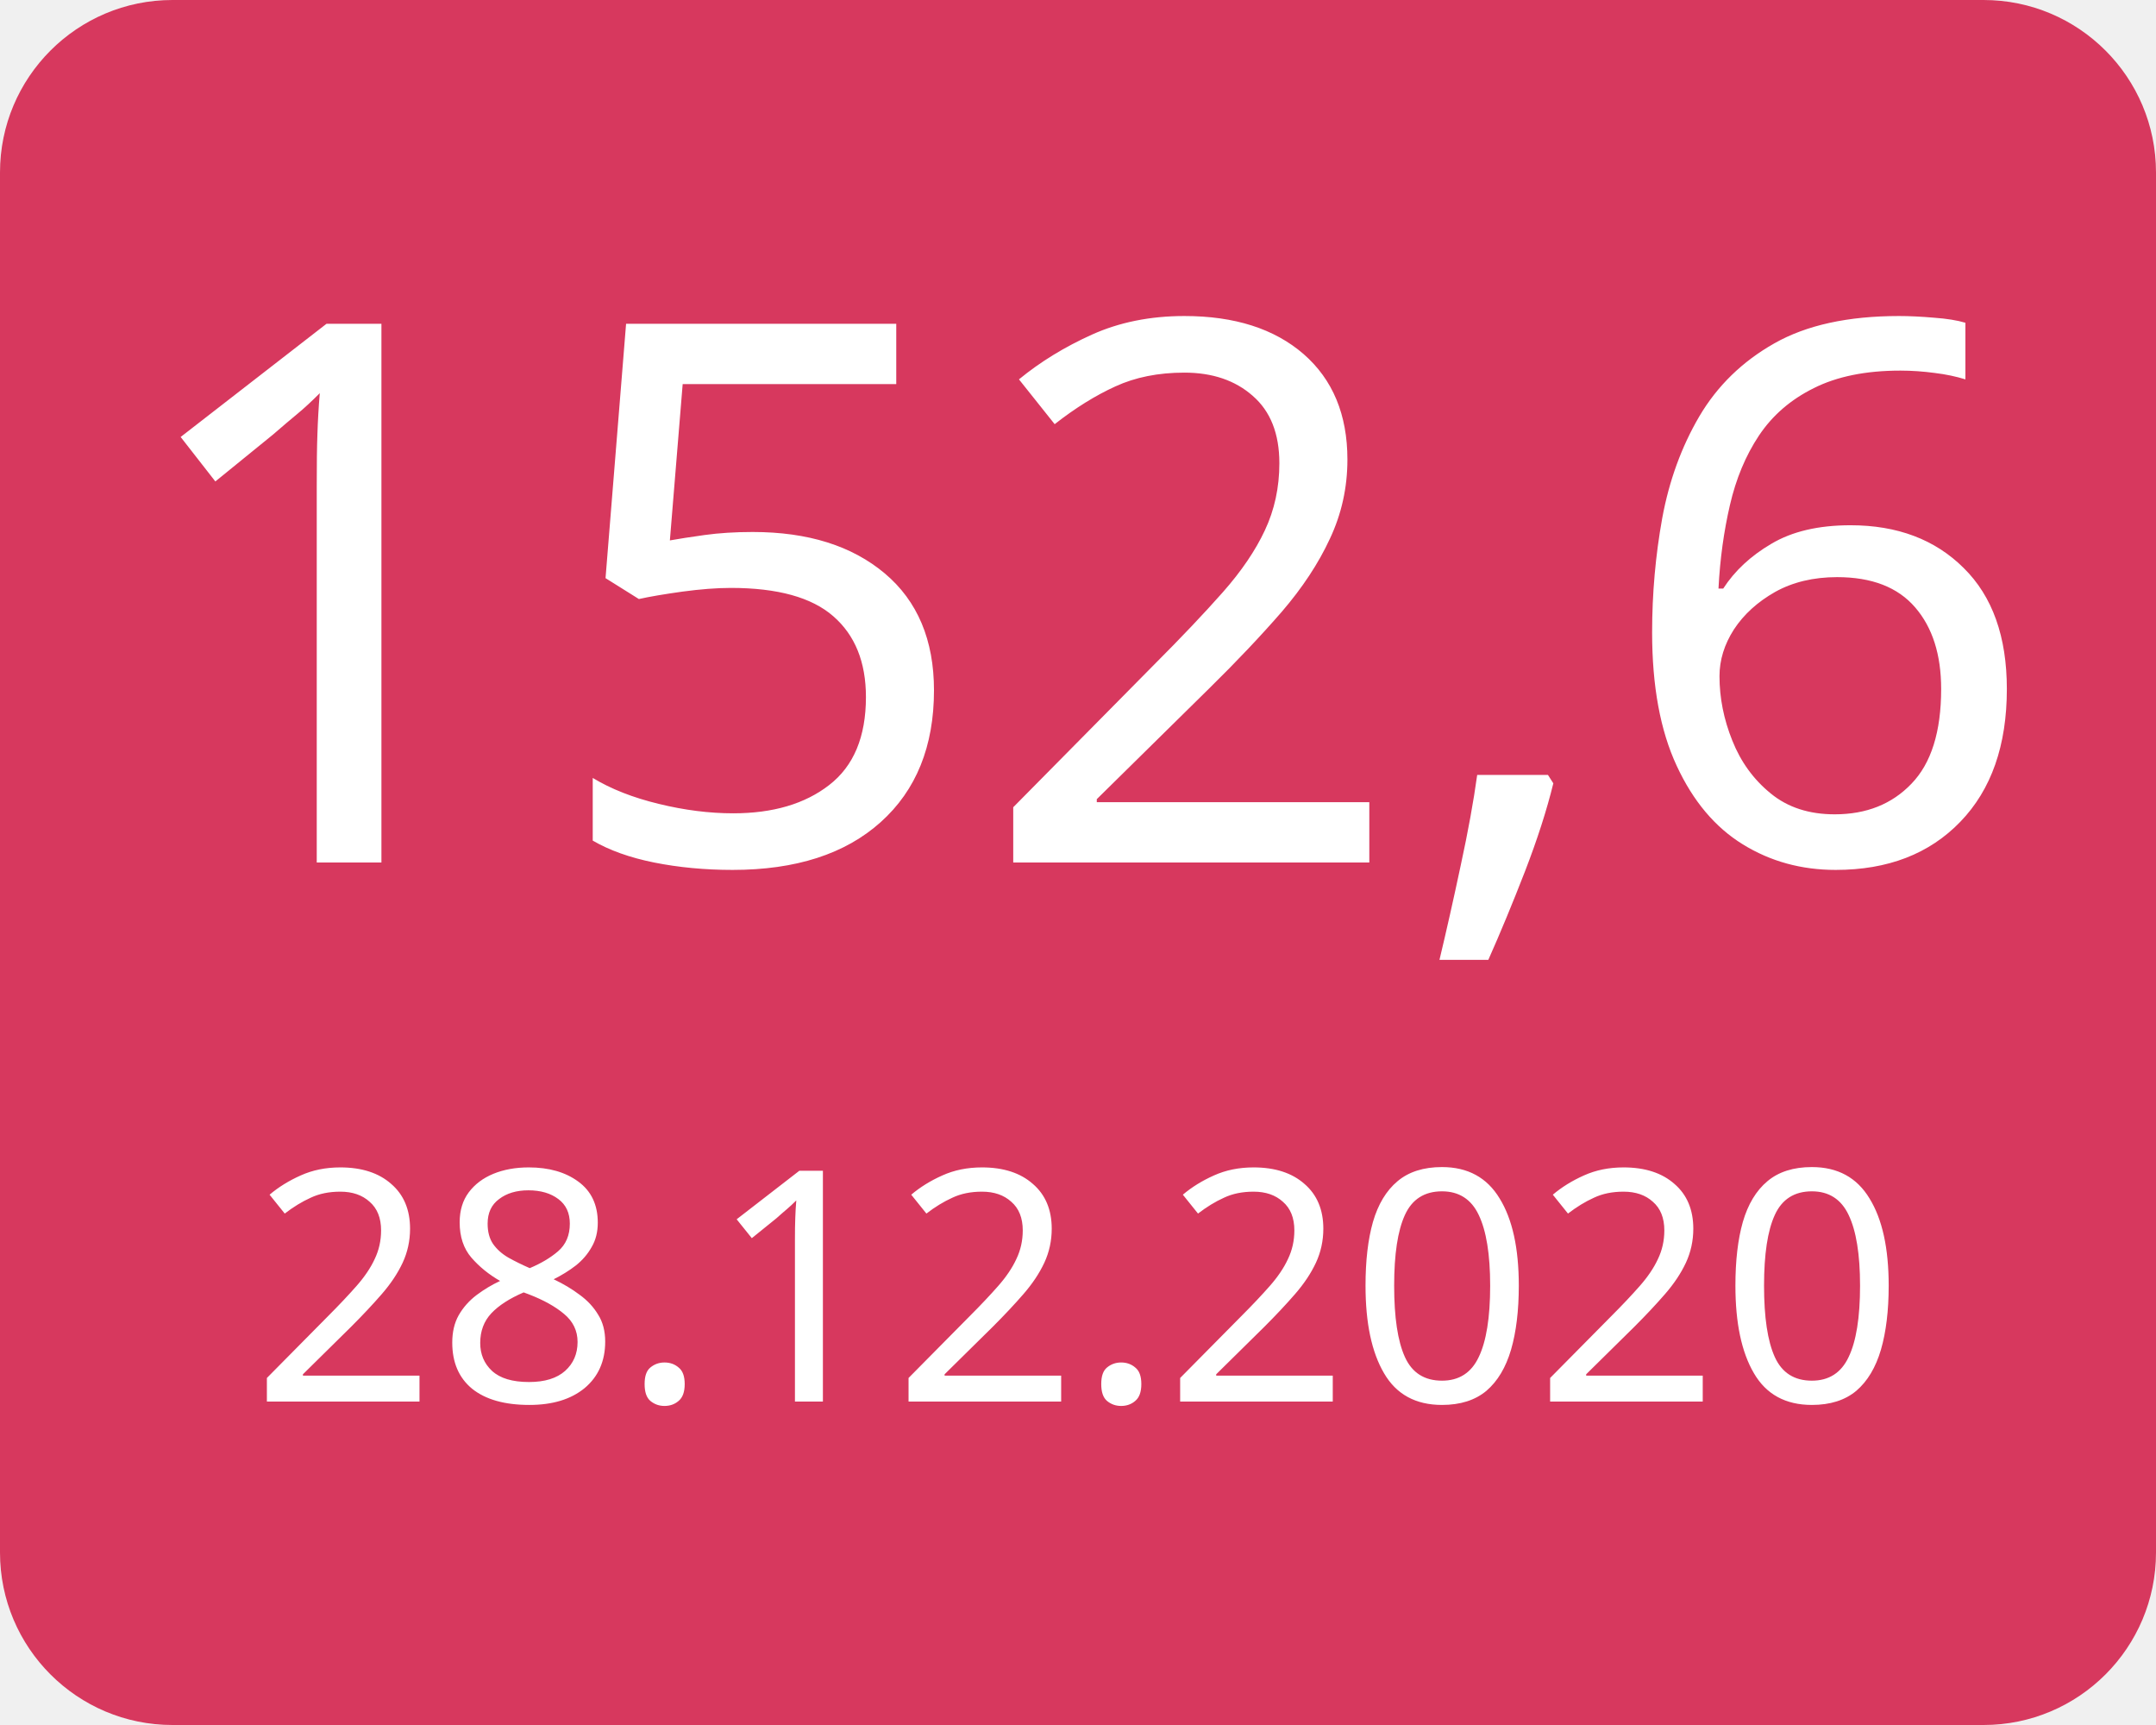
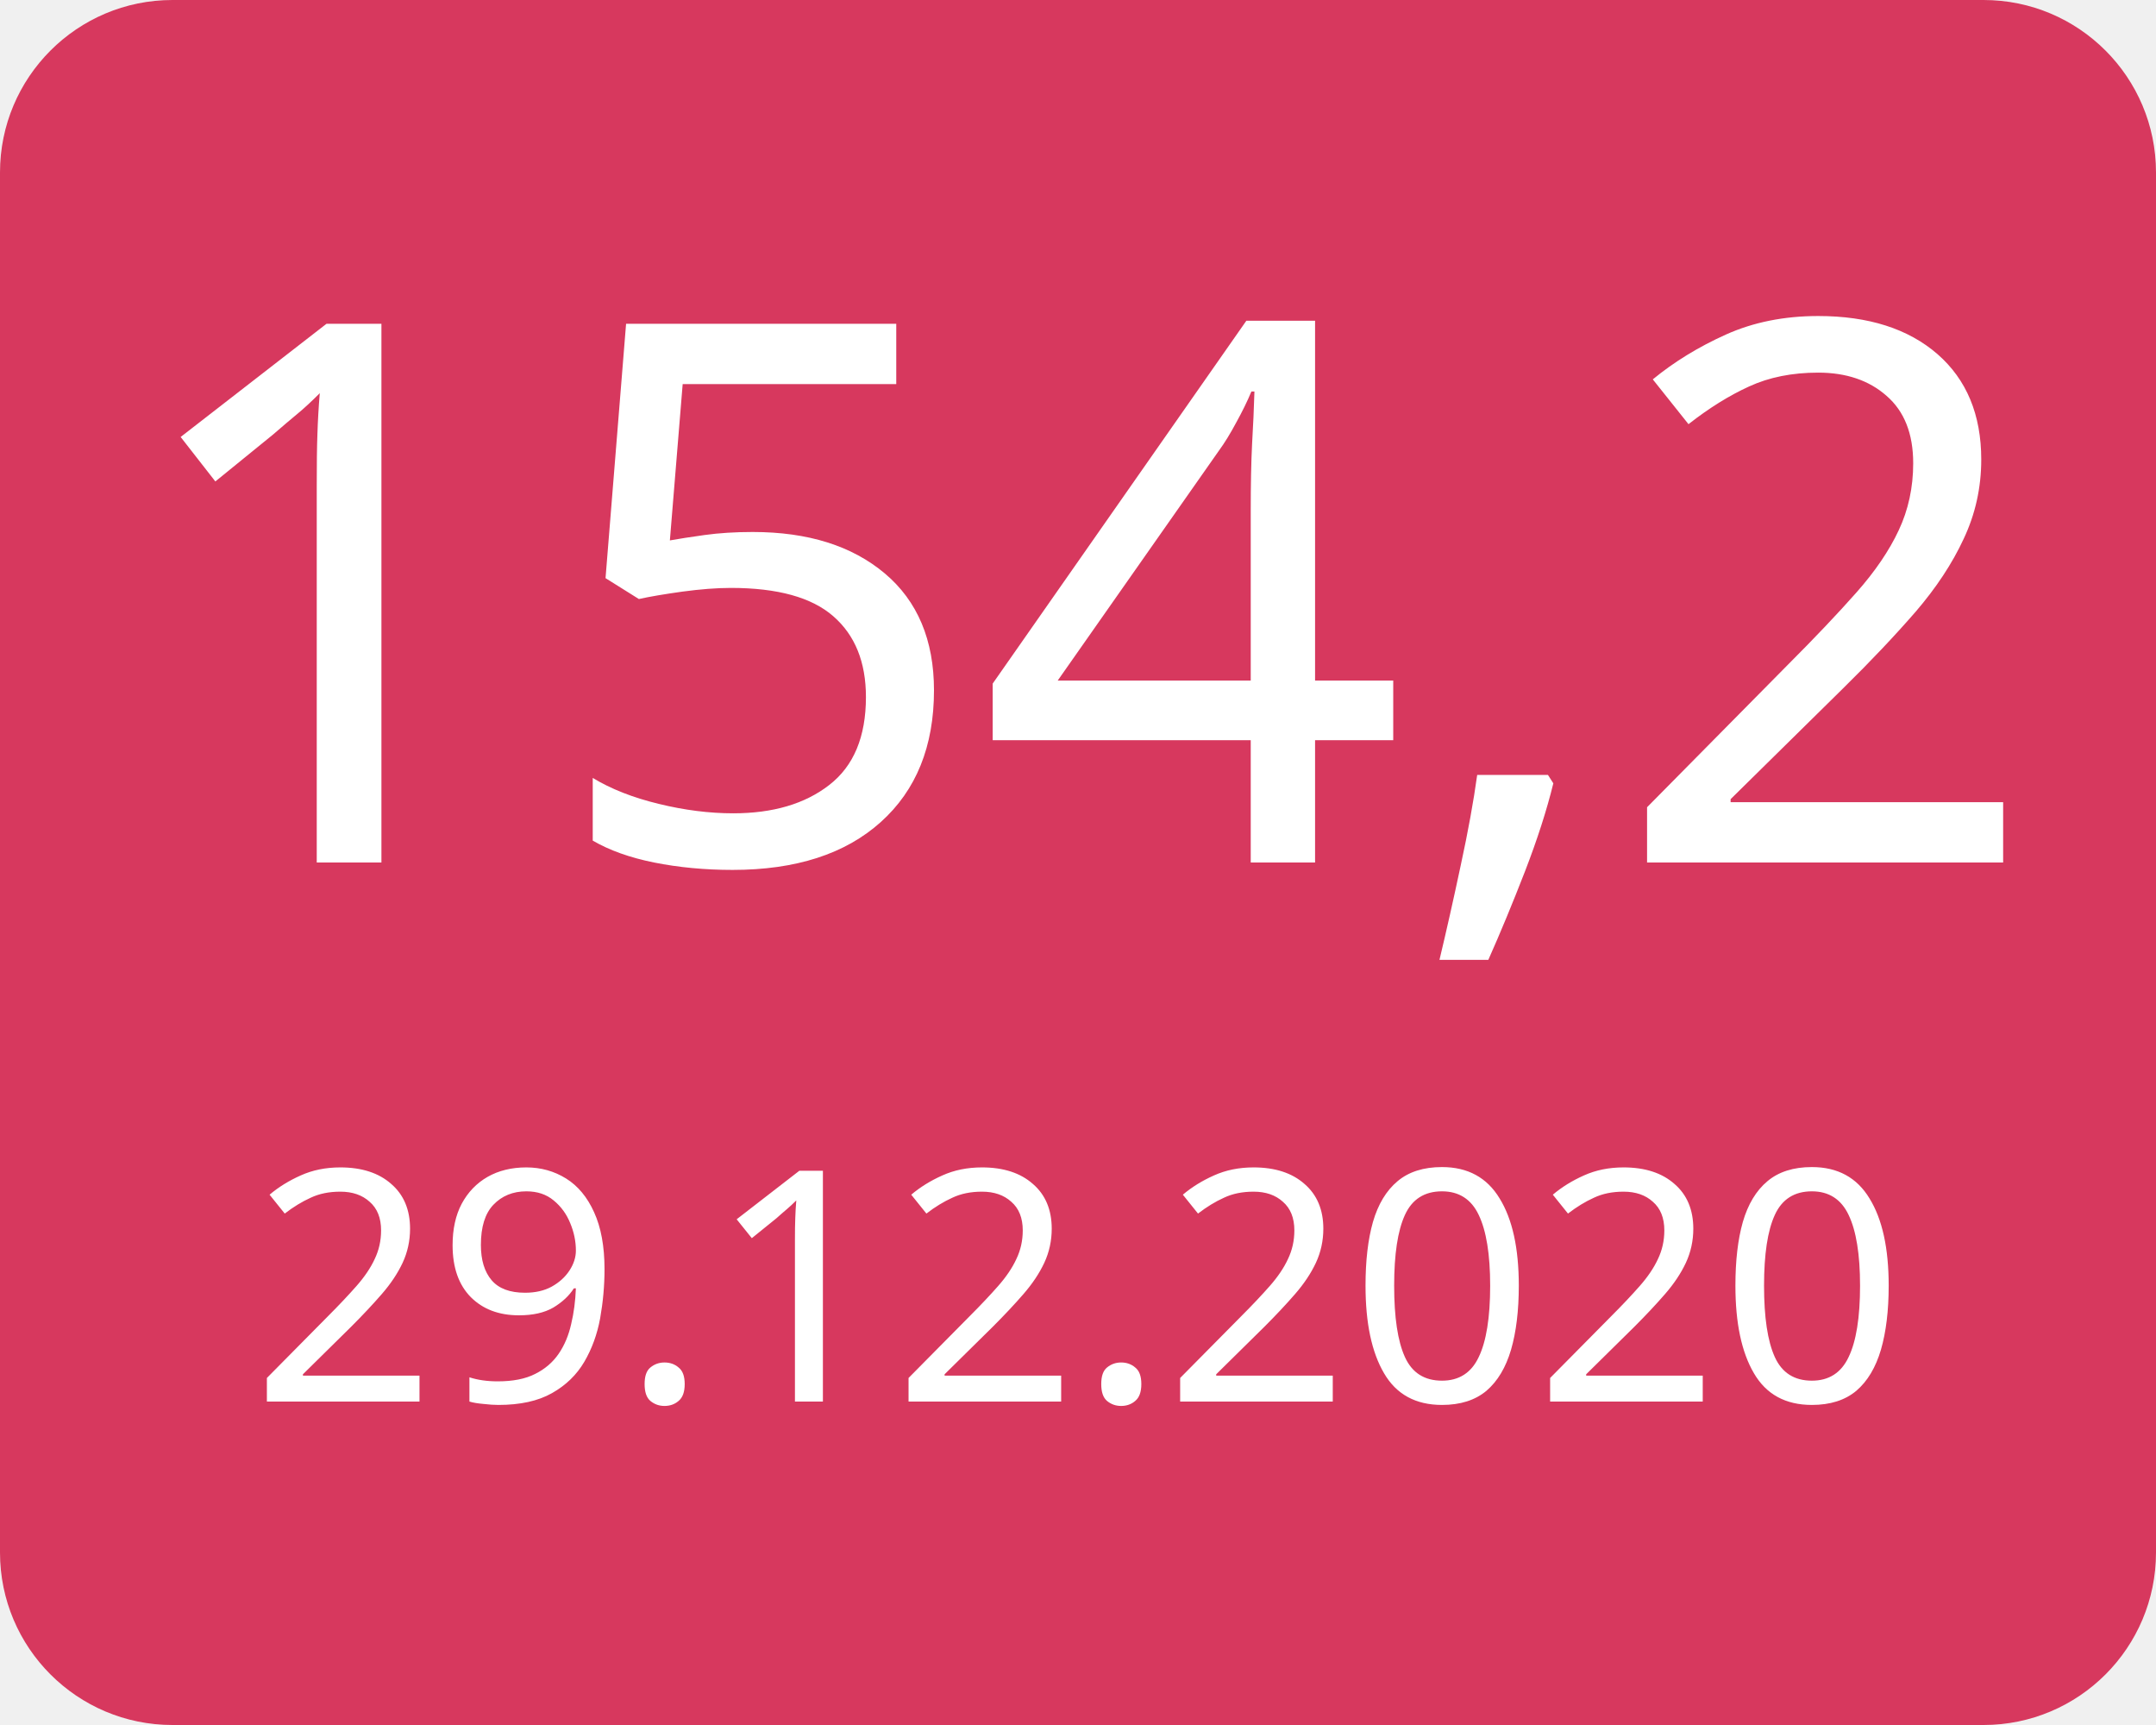
<svg xmlns="http://www.w3.org/2000/svg" width="100" height="80">
  <g>
    <rect x="0" y="0" width="100" height="80" fill="#d7385e" rx="8" ry="8" />
-     <text x="50" y="40" font-family="Verdana" text-anchor="middle" font-size="35" fill="white">152,6</text>
-     <text x="50" y="65" font-family="Verdana" text-anchor="middle" font-size="15" fill="white">28.12.2020</text>
+     <text x="50" y="40" font-family="Verdana" text-anchor="middle" font-size="35" fill="white">154,2</text>
+     <text x="50" y="65" font-family="Verdana" text-anchor="middle" font-size="15" fill="white">29.12.2020</text>
  </g>
</svg>
